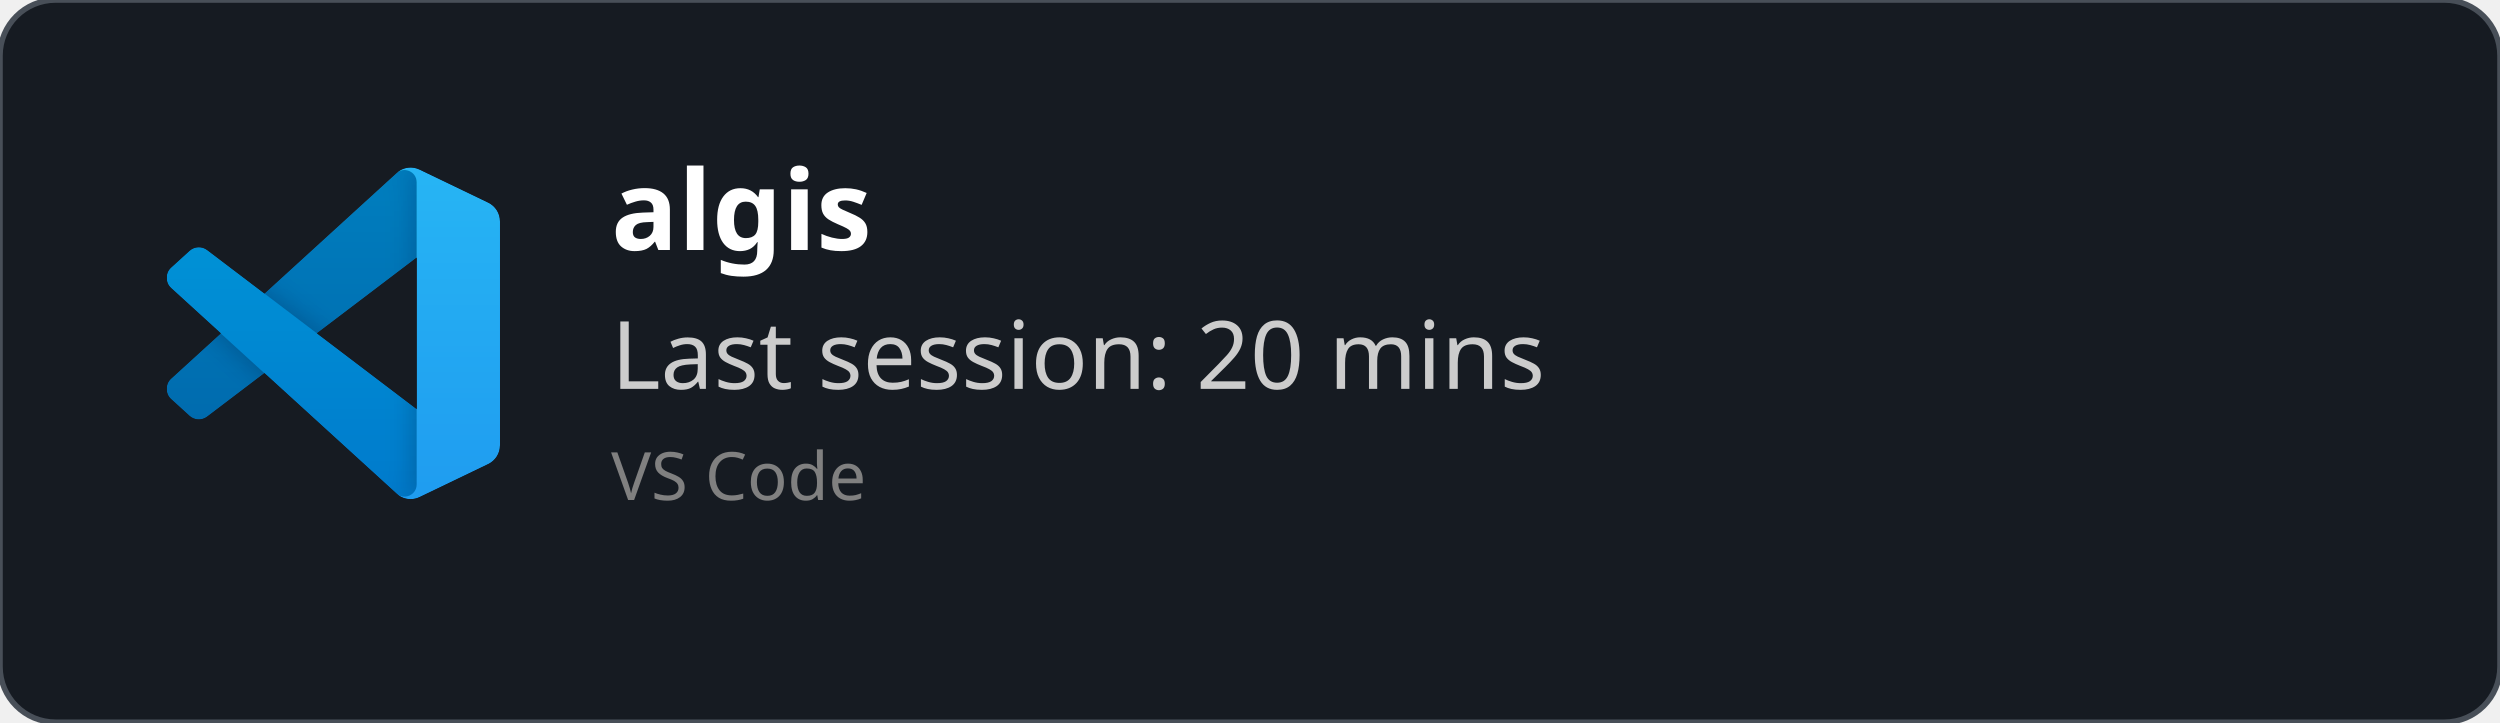
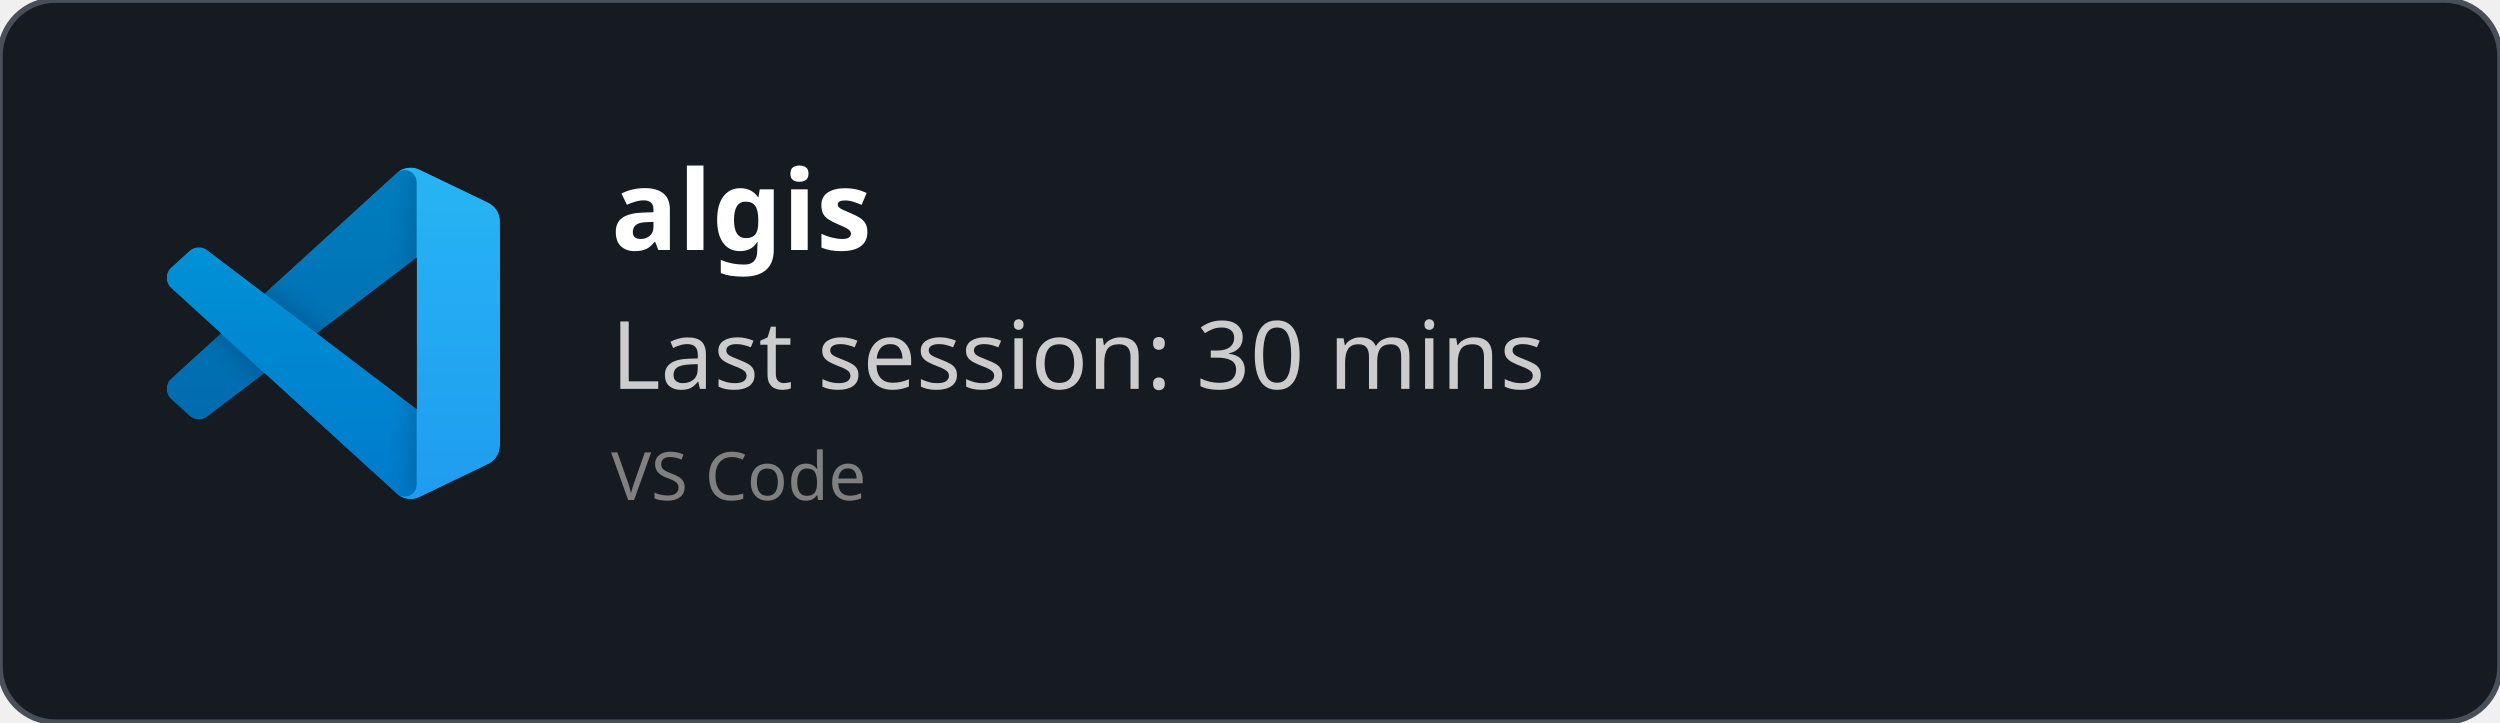
<svg xmlns="http://www.w3.org/2000/svg" width="450" height="130" viewBox="0 0 450 130" fill="none" role="img">
  <style>
    *{
        font-family: 'Segoe UI', Ubuntu, monospace
    }
    </style>
  <defs>
    <clipPath id="horizontalClip" x="20" y="20" width="500" height="200">
      <rect x="90" y="20" width="300" height="50" />
    </clipPath>
  </defs>
  <rect width="450" height="130" fill="rgba(22,27,34)" stroke="#484f58" stroke-width="1" fill-opacity="1" stroke-opacity="1" x="0" y="0" rx="10px" ry="10px">
    </rect>
  <svg width="60" height="60" x="30" y="30" viewBox="0 0 100 100" fill="none" id="vscode">
    <mask id="mask0" mask-type="alpha" maskUnits="userSpaceOnUse" x="0" y="0" width="100" height="100">
      <path fill-rule="evenodd" clip-rule="evenodd" d="M70.912 99.317C72.487 99.931 74.283 99.891 75.873 99.126L96.461 89.22C98.624 88.179 100 85.989 100 83.587V16.413C100 14.011 98.624 11.822 96.461 10.781L75.873 0.874C73.786 -0.13 71.345 0.116 69.513 1.447C69.252 1.637 69.003 1.849 68.769 2.083L29.355 38.041L12.187 25.01C10.589 23.797 8.354 23.896 6.869 25.246L1.363 30.255C-0.453 31.906 -0.455 34.763 1.359 36.417L16.247 50L1.359 63.583C-0.455 65.237 -0.453 68.094 1.363 69.745L6.869 74.754C8.354 76.104 10.589 76.204 12.187 74.99L29.355 61.959L68.769 97.917C69.392 98.541 70.125 99.01 70.912 99.317ZM75.015 27.299L45.109 50L75.015 72.701V27.299Z" fill="white" />
    </mask>
    <g mask="url(#mask0)">
      <path d="M96.461 10.796L75.857 0.876C73.472 -0.273 70.622 0.212 68.75 2.083L1.299 63.583C-0.516 65.237 -0.514 68.094 1.303 69.745L6.813 74.754C8.298 76.104 10.535 76.204 12.134 74.99L93.361 13.37C96.086 11.303 100 13.246 100 16.667V16.427C100 14.027 98.625 11.838 96.461 10.796Z" fill="#0065A9" />
      <g filter="url(#filter0_d)">
        <path d="M96.461 89.204L75.857 99.124C73.472 100.273 70.622 99.788 68.75 97.917L1.299 36.417C-0.516 34.763 -0.514 31.906 1.303 30.255L6.813 25.246C8.298 23.896 10.535 23.796 12.134 25.009L93.361 86.63C96.086 88.697 100 86.754 100 83.333V83.573C100 85.974 98.625 88.162 96.461 89.204Z" fill="#007ACC" />
      </g>
      <g filter="url(#filter1_d)">
        <path d="M75.858 99.126C73.472 100.274 70.622 99.788 68.75 97.917C71.056 100.223 75 98.59 75 95.328V4.672C75 1.41 71.056 -0.223 68.75 2.083C70.622 0.211 73.472 -0.274 75.858 0.874L96.459 10.781C98.623 11.822 100 14.011 100 16.413V83.587C100 85.989 98.623 88.179 96.459 89.22L75.858 99.126Z" fill="#1F9CF0" />
      </g>
      <g style="mix-blend-mode:overlay" opacity="0.25">
        <path fill-rule="evenodd" clip-rule="evenodd" d="M70.851 99.317C72.426 99.931 74.222 99.891 75.812 99.126L96.4 89.22C98.563 88.179 99.939 85.989 99.939 83.587V16.413C99.939 14.011 98.564 11.822 96.4 10.781L75.812 0.874C73.725 -0.13 71.284 0.116 69.453 1.447C69.191 1.637 68.942 1.849 68.708 2.083L29.294 38.041L12.126 25.01C10.528 23.796 8.293 23.896 6.809 25.246L1.302 30.255C-0.513 31.906 -0.515 34.763 1.298 36.417L16.186 50L1.298 63.583C-0.515 65.237 -0.513 68.094 1.302 69.745L6.809 74.754C8.293 76.104 10.528 76.204 12.126 74.99L29.294 61.959L68.708 97.917C69.332 98.54 70.064 99.01 70.851 99.317ZM74.954 27.299L45.048 50L74.954 72.701V27.299Z" fill="url(#paint0_linear)" />
      </g>
    </g>
    <defs>
      <filter id="filter0_d" x="-8.394" y="15.829" width="116.727" height="92.246" filterUnits="userSpaceOnUse" color-interpolation-filters="sRGB">
        <feFlood flood-opacity="0" result="BackgroundImageFix" />
        <feColorMatrix in="SourceAlpha" type="matrix" values="0 0 0 0 0 0 0 0 0 0 0 0 0 0 0 0 0 0 127 0" />
        <feOffset />
        <feGaussianBlur stdDeviation="4.167" />
        <feColorMatrix type="matrix" values="0 0 0 0 0 0 0 0 0 0 0 0 0 0 0 0 0 0 0.25 0" />
        <feBlend mode="overlay" in2="BackgroundImageFix" result="effect1_dropShadow" />
        <feBlend mode="normal" in="SourceGraphic" in2="effect1_dropShadow" result="shape" />
      </filter>
      <filter id="filter1_d" x="60.417" y="-8.076" width="47.917" height="116.151" filterUnits="userSpaceOnUse" color-interpolation-filters="sRGB">
        <feFlood flood-opacity="0" result="BackgroundImageFix" />
        <feColorMatrix in="SourceAlpha" type="matrix" values="0 0 0 0 0 0 0 0 0 0 0 0 0 0 0 0 0 0 127 0" />
        <feOffset />
        <feGaussianBlur stdDeviation="4.167" />
        <feColorMatrix type="matrix" values="0 0 0 0 0 0 0 0 0 0 0 0 0 0 0 0 0 0 0.25 0" />
        <feBlend mode="overlay" in2="BackgroundImageFix" result="effect1_dropShadow" />
        <feBlend mode="normal" in="SourceGraphic" in2="effect1_dropShadow" result="shape" />
      </filter>
      <linearGradient id="paint0_linear" x1="49.939" y1="0.258" x2="49.939" y2="99.742" gradientUnits="userSpaceOnUse">
        <stop stop-color="white" />
        <stop offset="1" stop-color="white" stop-opacity="0" />
      </linearGradient>
    </defs>
  </svg>
  <text x="110" y="45" font-size="20" clip-path="url(#horizontalClip)" font-weight="bold" font-family="Ubuntu" fill="white">
    algis
    </text>
  <text x="110" y="70" font-size="17px" font-family="Ubuntu" fill="#ccc">
-     Last session: 20 mins
+     Last session: 30 mins
    </text>
  <text x="110" y="90" font-size="12px" font-family="Ubuntu" fill="grey">
    VS Code
    </text>
</svg>
